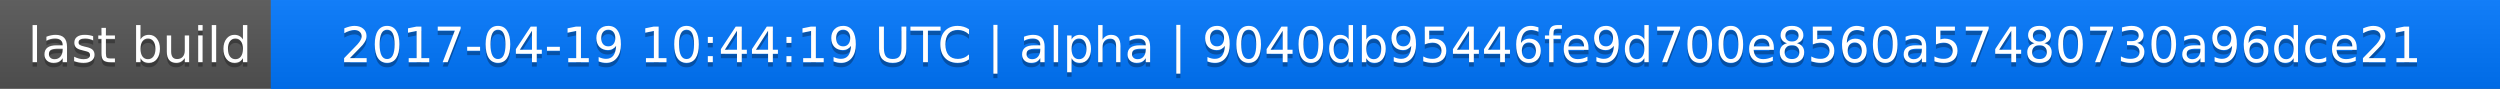
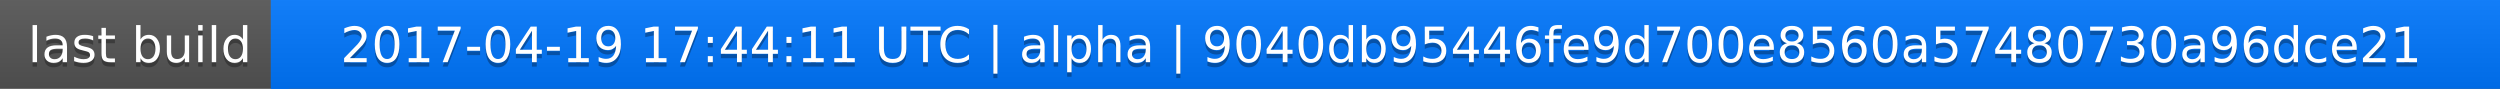
<svg xmlns="http://www.w3.org/2000/svg" width="563" height="20">
  <linearGradient id="a" x2="0" y2="100%">
    <stop offset="0" stop-color="#bbb" stop-opacity=".1" />
    <stop offset="1" stop-opacity=".1" />
  </linearGradient>
  <rect rx="0" width="563" height="20" fill="#555" />
  <rect rx="0" x="61" width="502" height="20" fill="#07f" />
  <path fill="#07f" d="M61 0h4v20h-4z" />
  <rect rx="0" width="563" height="20" fill="url(#a)" />
  <g fill="#fff" text-anchor="middle" font-family="DejaVu Sans,Verdana,Geneva,sans-serif" font-size="11">
    <text x="31.5" y="15" fill="#010101" fill-opacity=".3">last build</text>
    <text x="31.5" y="14">last build</text>
-     <text x="311" y="15" fill="#010101" fill-opacity=".3">2017-04-19 10:44:19 UTC | alpha | 9040db95446fe9d700e8560a57480730a96dce21</text>
-     <text x="311" y="14">2017-04-19 10:44:19 UTC | alpha | 9040db95446fe9d700e8560a57480730a96dce21</text>
+     <text x="311" y="15" fill="#010101" fill-opacity=".3">2017-04-19 17:44:11 UTC | alpha | 9040db95446fe9d700e8560a57480730a96dce21</text>
+     <text x="311" y="14">2017-04-19 17:44:11 UTC | alpha | 9040db95446fe9d700e8560a57480730a96dce21</text>
  </g>
</svg>
